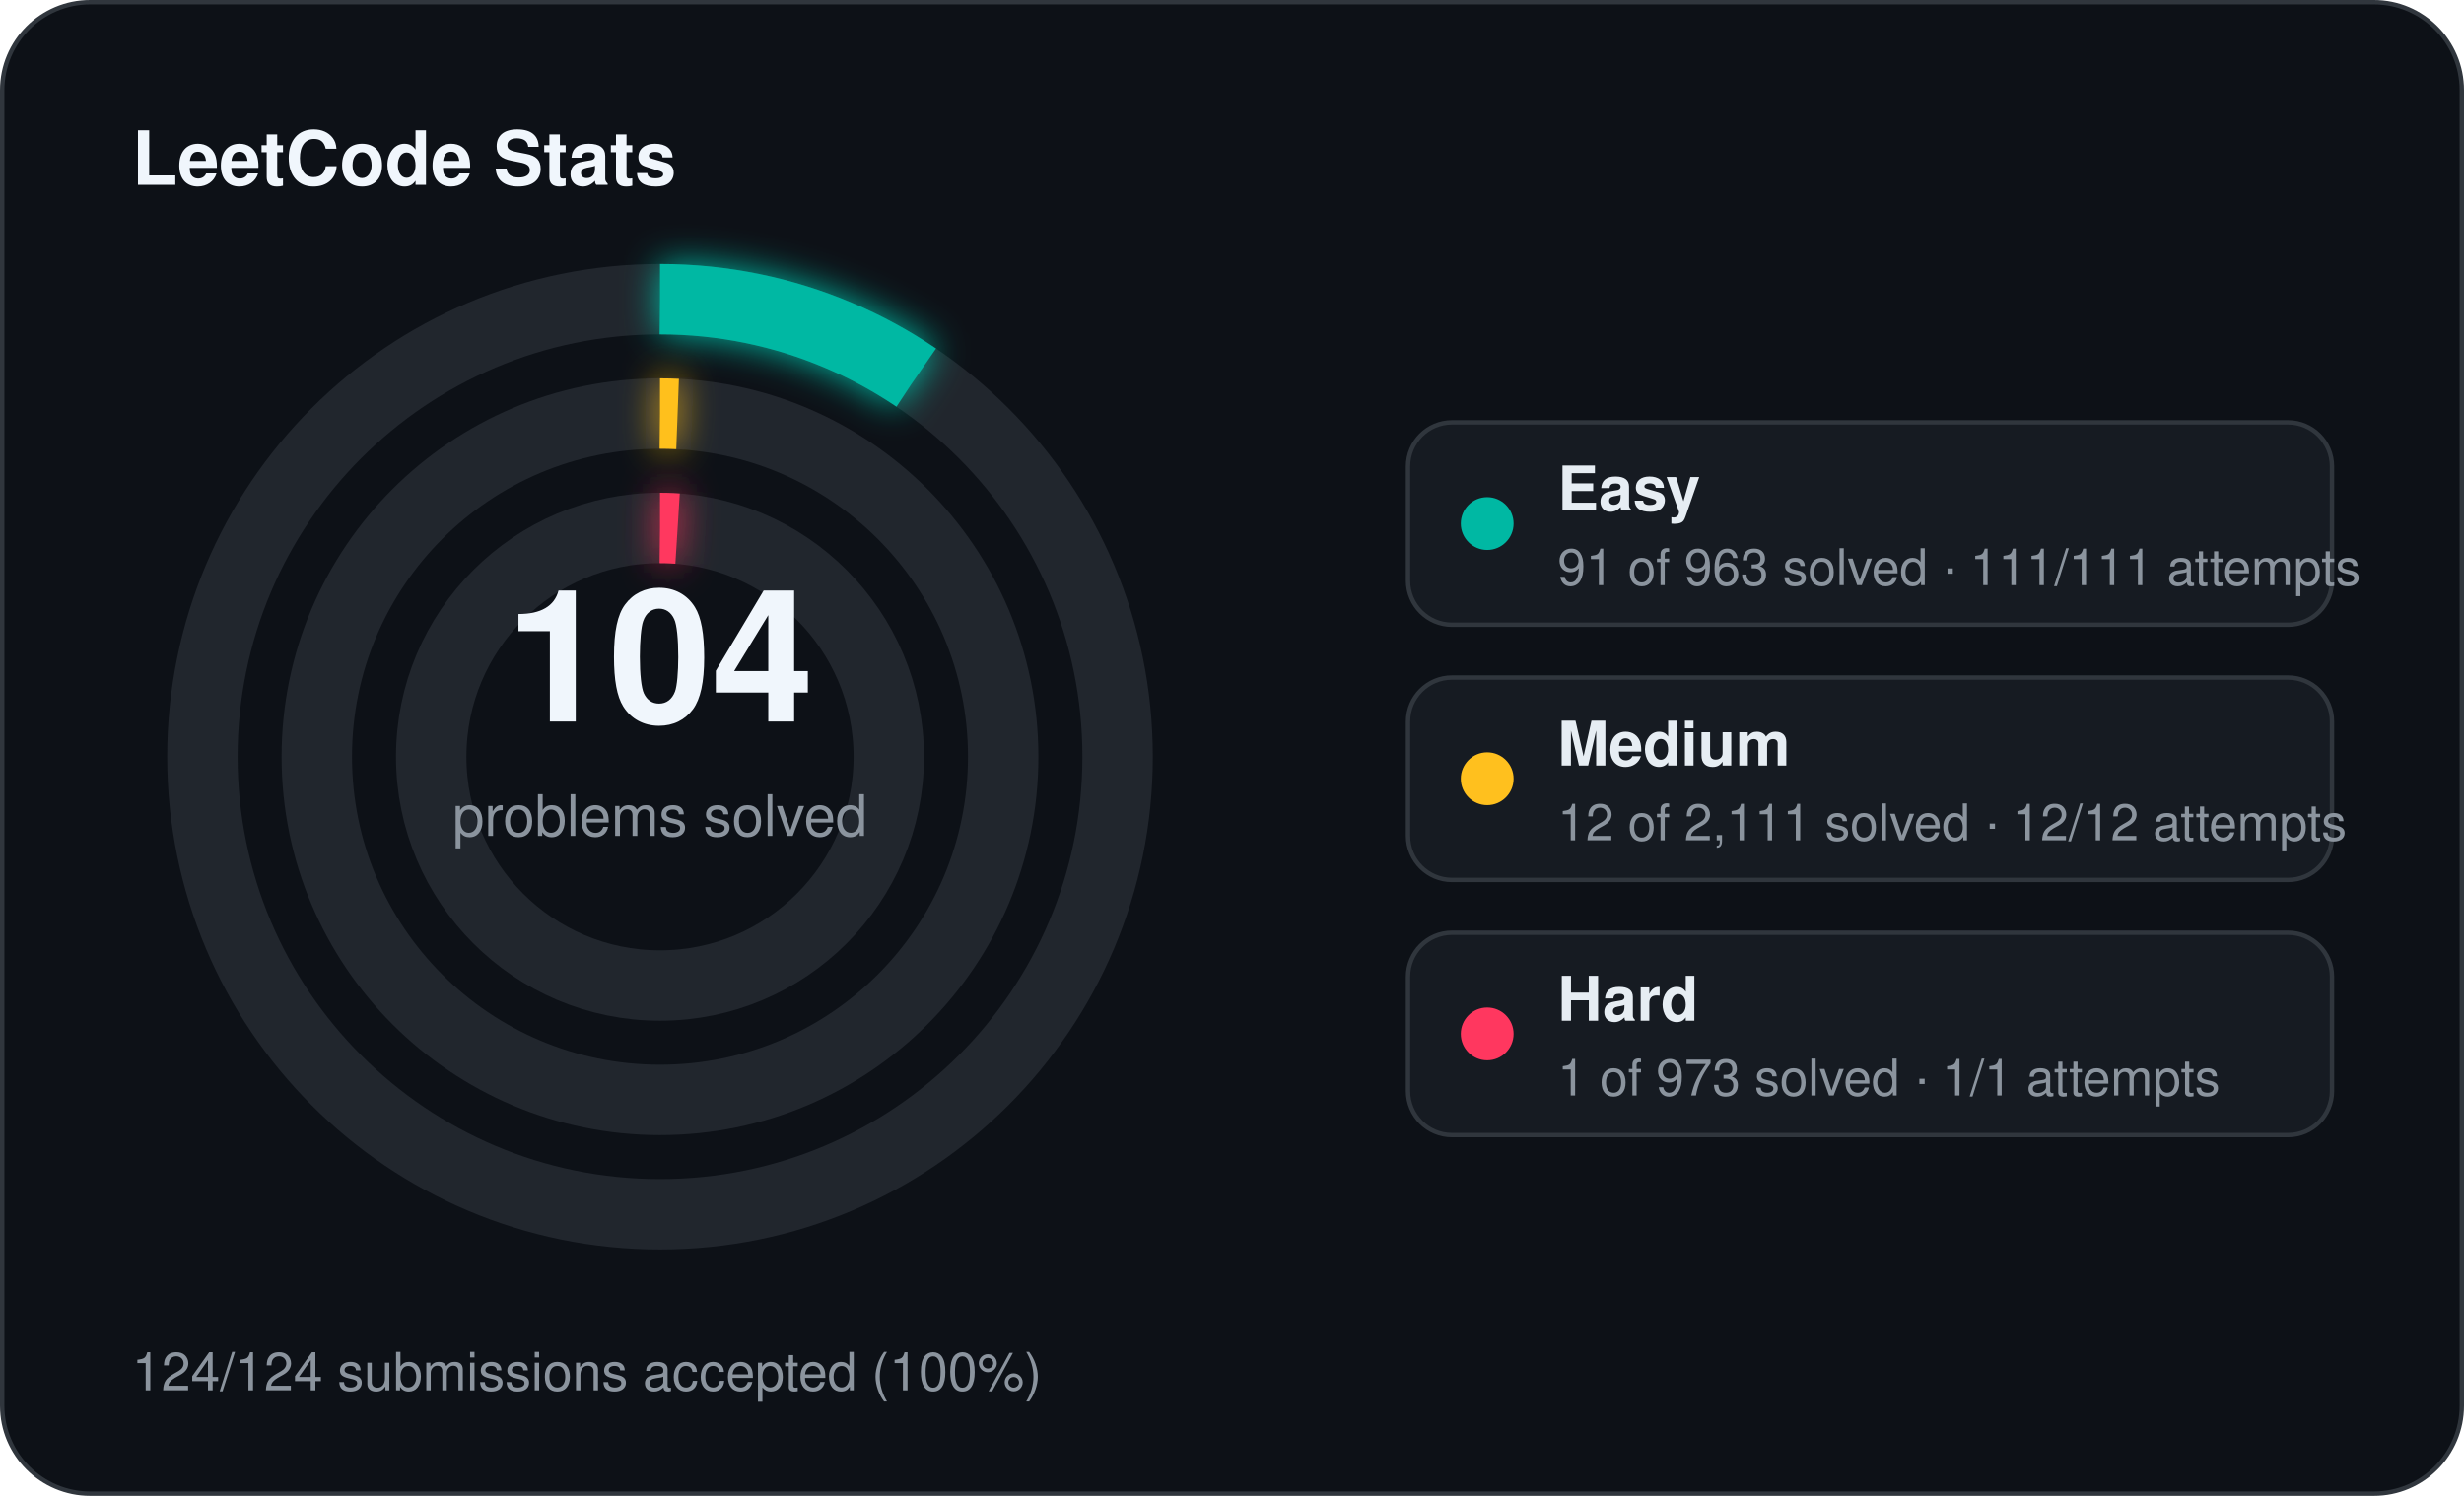
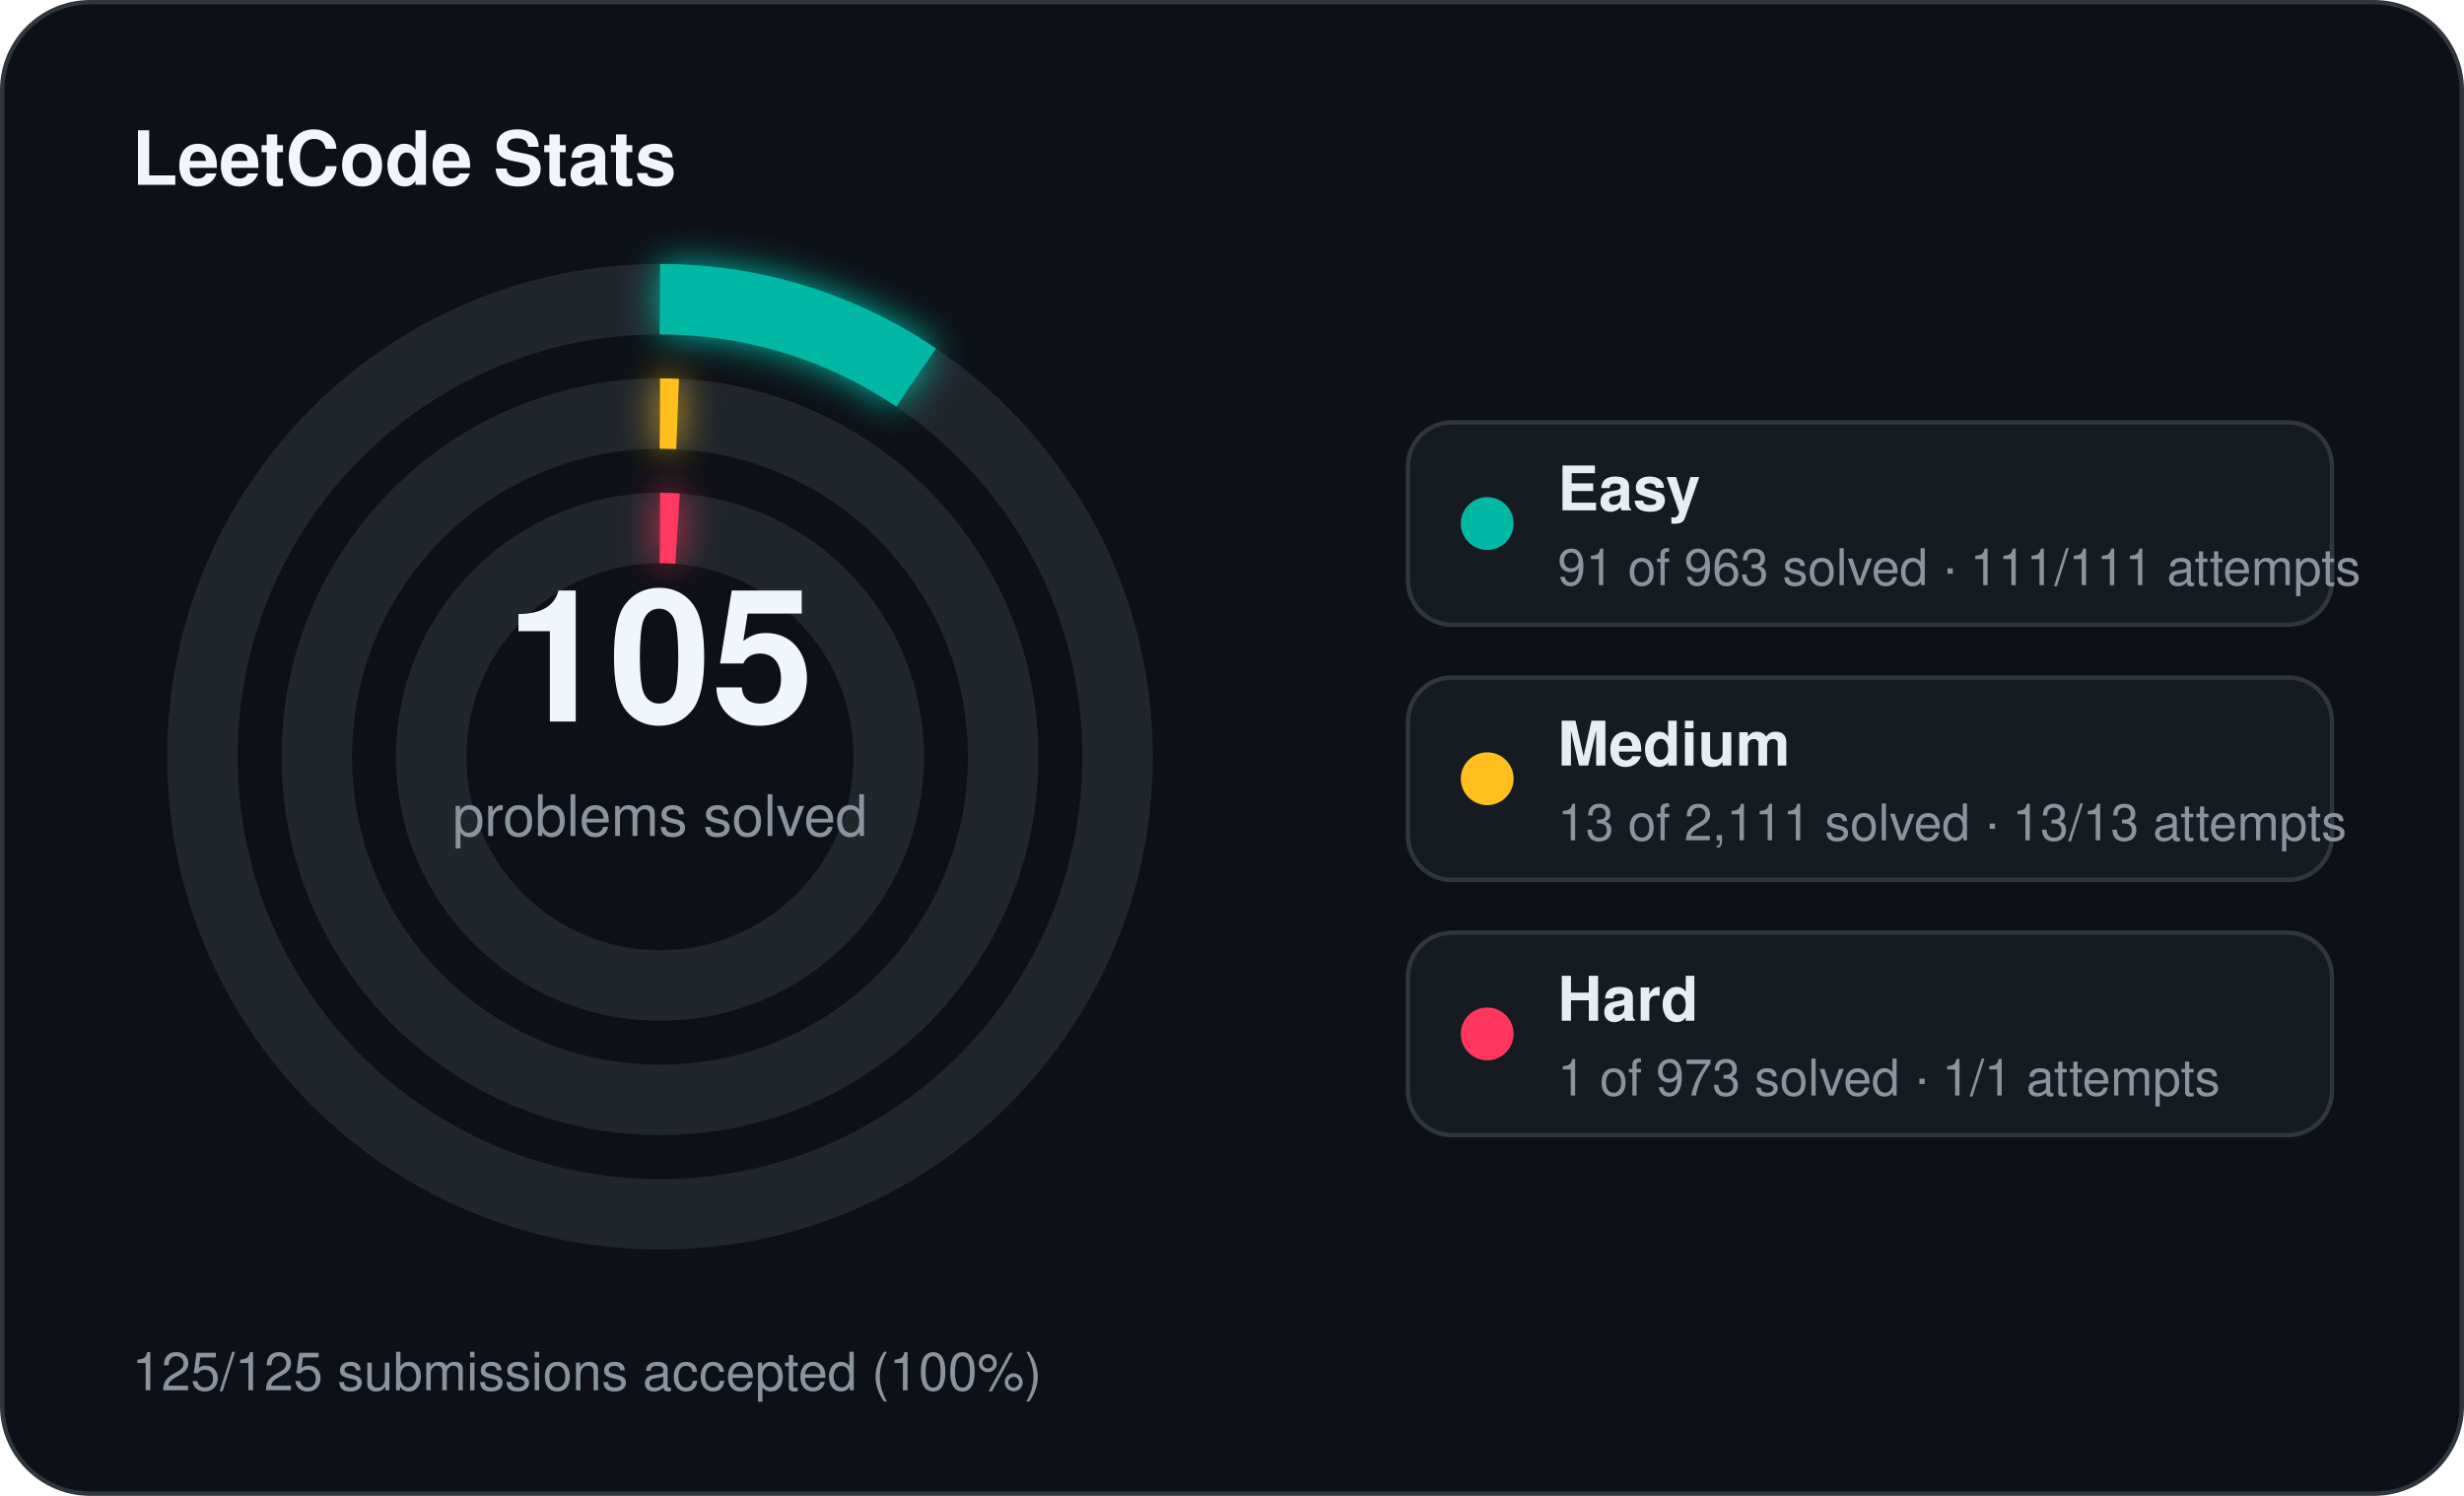
<svg xmlns="http://www.w3.org/2000/svg" width="560" height="340" viewBox="0 0 560 340">
  <defs>
    <filter id="stats-glow" x="-60%" y="-60%" width="220%" height="220%">
      <feGaussianBlur stdDeviation="4" result="blur" />
      <feMerge>
        <feMergeNode in="blur" />
        <feMergeNode in="SourceGraphic" />
      </feMerge>
    </filter>
  </defs>
  <rect x="0.5" y="0.5" width="559" height="339" rx="20" fill="#0d1117" stroke="#30363d" stroke-width="1" />
  <text x="30" y="42" fill="#f0f6fc" font-family="Segoe UI, Helvetica, Arial, sans-serif" font-size="17" font-weight="700">LeetCode Stats</text>
  <circle cx="150" cy="172" r="104" fill="none" stroke="#21262d" stroke-width="16" />
  <circle cx="150" cy="172" r="104" fill="none" stroke="#00b8a3" stroke-width="16" stroke-linecap="butt" stroke-dasharray="61.75 653.45" transform="rotate(-90 150 172)" filter="url(#stats-glow)" />
  <circle cx="150" cy="172" r="78" fill="none" stroke="#21262d" stroke-width="16" />
  <circle cx="150" cy="172" r="78" fill="none" stroke="#ffc01e" stroke-width="16" stroke-linecap="butt" stroke-dasharray="4.00 490.09" transform="rotate(-90 150 172)" filter="url(#stats-glow)" />
  <circle cx="150" cy="172" r="52" fill="none" stroke="#21262d" stroke-width="16" />
  <circle cx="150" cy="172" r="52" fill="none" stroke="#ff375f" stroke-width="16" stroke-linecap="butt" stroke-dasharray="4.00 326.73" transform="rotate(-90 150 172)" filter="url(#stats-glow)" />
-   <text x="150" y="164" text-anchor="middle" fill="#f0f6fc" font-family="Segoe UI, Helvetica, Arial, sans-serif" font-size="42" font-weight="700">104</text>
+   <text x="150" y="164" text-anchor="middle" fill="#f0f6fc" font-family="Segoe UI, Helvetica, Arial, sans-serif" font-size="42" font-weight="700">105</text>
  <text x="150" y="190" text-anchor="middle" fill="#8b949e" font-family="Segoe UI, Helvetica, Arial, sans-serif" font-size="13">problems solved</text>
  <rect x="320" y="96" width="210" height="46" rx="10" fill="#161b22" stroke="#30363d" stroke-width="1" />
  <circle cx="338" cy="119" r="6" fill="#00b8a3" />
  <text x="354" y="116" fill="#e6edf3" font-family="Segoe UI, Helvetica, Arial, sans-serif" font-size="14" font-weight="600">Easy</text>
  <text x="354" y="133" fill="#8b949e" font-family="Segoe UI, Helvetica, Arial, sans-serif" font-size="11.5">91 of 963 solved · 111/111 attempts</text>
  <rect x="320" y="154" width="210" height="46" rx="10" fill="#161b22" stroke="#30363d" stroke-width="1" />
  <circle cx="338" cy="177" r="6" fill="#ffc01e" />
  <text x="354" y="174" fill="#e6edf3" font-family="Segoe UI, Helvetica, Arial, sans-serif" font-size="14" font-weight="600">Medium</text>
-   <text x="354" y="191" fill="#8b949e" font-family="Segoe UI, Helvetica, Arial, sans-serif" font-size="11.5">12 of 2,111 solved · 12/12 attempts</text>
+   <text x="354" y="191" fill="#8b949e" font-family="Segoe UI, Helvetica, Arial, sans-serif" font-size="11.5">13 of 2,111 solved · 13/13 attempts</text>
  <rect x="320" y="212" width="210" height="46" rx="10" fill="#161b22" stroke="#30363d" stroke-width="1" />
  <circle cx="338" cy="235" r="6" fill="#ff375f" />
  <text x="354" y="232" fill="#e6edf3" font-family="Segoe UI, Helvetica, Arial, sans-serif" font-size="14" font-weight="600">Hard</text>
  <text x="354" y="249" fill="#8b949e" font-family="Segoe UI, Helvetica, Arial, sans-serif" font-size="11.5">1 of 973 solved · 1/1 attempts</text>
-   <text x="30" y="316" fill="#8b949e" font-family="Segoe UI, Helvetica, Arial, sans-serif" font-size="12">124/124 submissions accepted (100%)</text>
+   <text x="30" y="316" fill="#8b949e" font-family="Segoe UI, Helvetica, Arial, sans-serif" font-size="12">125/125 submissions accepted (100%)</text>
</svg>
